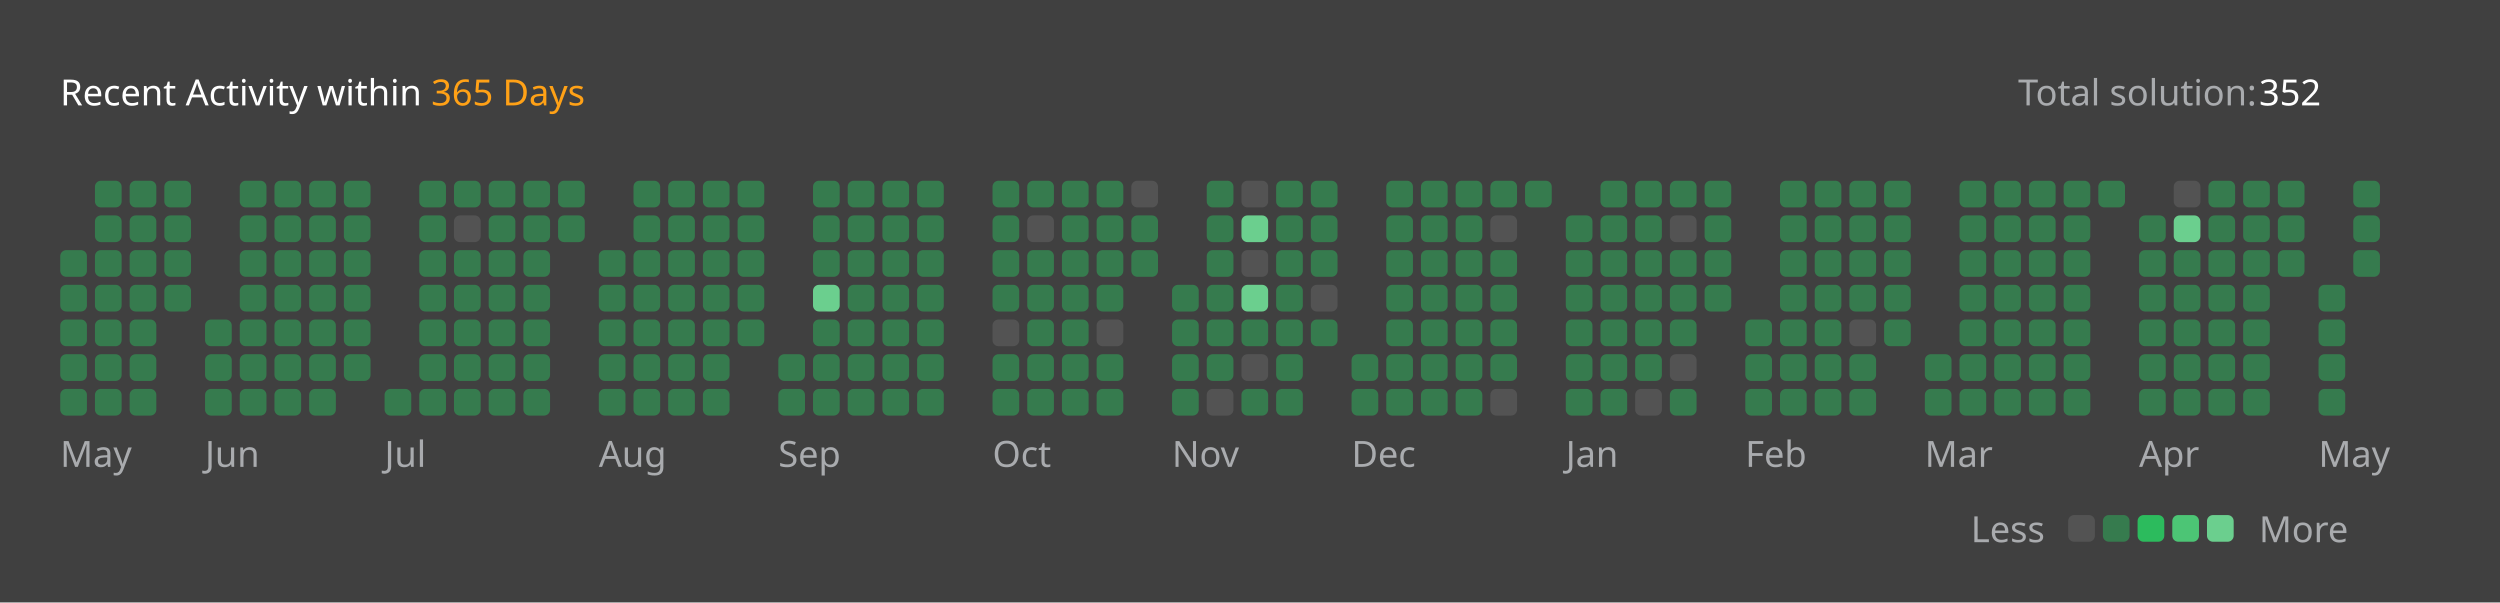
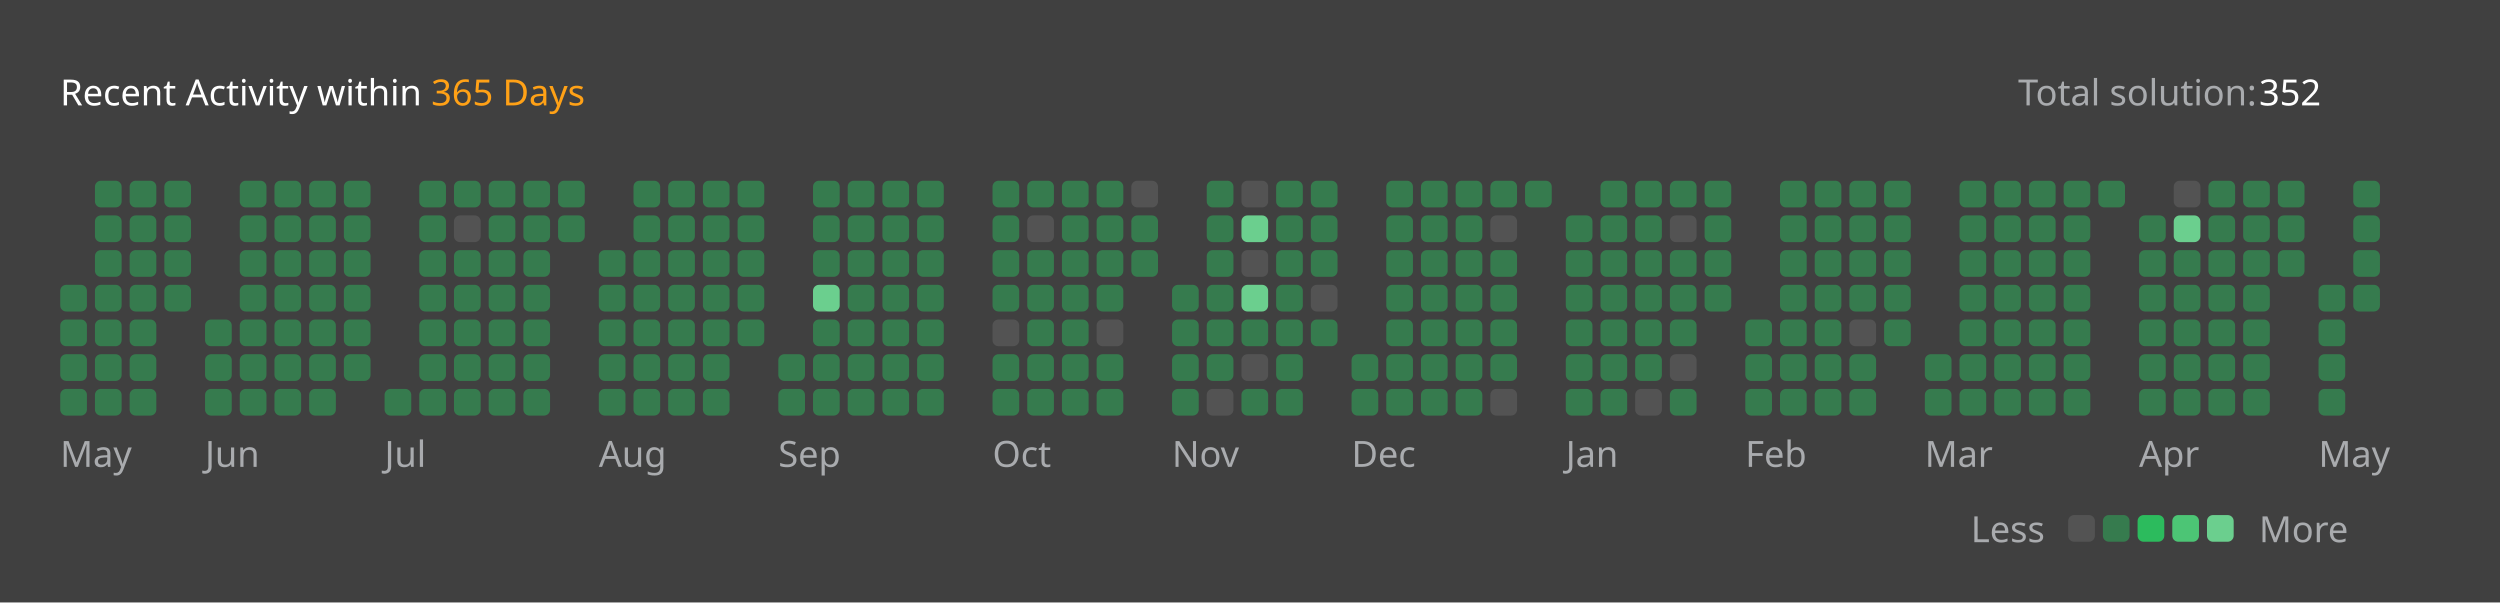
<svg xmlns="http://www.w3.org/2000/svg" version="1.1" height="200" width="830" viewBox="0 0 830 200">
  <style>*{font-family: "Segoe UI", Tahoma, Geneva, Verdana, sans-serif;}</style>
  <style>.title{font-weight: 500;font-size: 1rem;}</style>
  <style>.rotate-90{transform: rotate(-90deg);transform-origin: center;transform-box: fill-box;}</style>
  <style>.state{font-size: .75rem;}</style>
  <style>.light{color: #ffffff;fill: #ffffff;}</style>
  <style>.light-gray{color: #eff2f699;fill: #eff2f699;}</style>
  <style>.dark-gray{color: #ebebf54d;fill: #ebebf54d;}</style>
  <style>.gray{color: #747474;fill: #747474;}</style>
  <style>.orange{color: #ffa116;fill: #ffa116;}</style>
  <style>.background{color: #404040;fill: #404040;}</style>
  <style>.level-1-block{fill: #ffffff1a;}</style>
  <style>.level-2-block{fill: #2cb55d80;}</style>
  <style>.level-3-block{fill: #2cbb5dff;}</style>
  <style>.level-4-block{fill: #4cc575ff;}</style>
  <style>.level-5-block{fill: #6bcf8eff;}</style>
  <rect fill="#404040" x="0" y="0" width="830" height="200" rx="0.5rem" />
  <g text-anchor="start" text-decoration="1" class="title">
    <text x="20" y="35">
      <tspan class="light">Recent Activity within</tspan>
      <tspan class="orange">365 Days</tspan>
    </text>
  </g>
  <g class="state">
    <text x="670" y="35" class="light-gray"> Total solution: </text>
    <text x="750" y="35" class="light"> 352 </text>
    <text x="678.88" y="180" class="light-gray" text-anchor="end">Less</text>
    <rect x="686.64" y="171" width="8.86" height="8.86" rx="2" ry="2" class="level-1-block" />
    <rect x="698.16" y="171" width="8.86" height="8.86" rx="2" ry="2" class="level-2-block" />
    <rect x="709.68" y="171" width="8.86" height="8.86" rx="2" ry="2" class="level-3-block" />
    <rect x="721.2" y="171" width="8.86" height="8.86" rx="2" ry="2" class="level-4-block" />
    <rect x="732.72" y="171" width="8.86" height="8.86" rx="2" ry="2" class="level-5-block" />
    <text x="750" y="180" class="light-gray">More</text>
  </g>
  <g x="20" y="60">
    <g x="20" y="60">
      <g x="20.0" y="60">
-         <rect x="20.0" y="83.04" width="8.86" height="8.86" rx="2" ry="2" class="level-2-block" />
        <rect x="20.0" y="94.56" width="8.86" height="8.86" rx="2" ry="2" class="level-2-block" />
        <rect x="20.0" y="106.08" width="8.86" height="8.86" rx="2" ry="2" class="level-2-block" />
        <rect x="20.0" y="117.6" width="8.86" height="8.86" rx="2" ry="2" class="level-2-block" />
        <rect x="20.0" y="129.12" width="8.86" height="8.86" rx="2" ry="2" class="level-2-block" />
      </g>
      <g x="31.52" y="60">
        <rect x="31.52" y="60.0" width="8.86" height="8.86" rx="2" ry="2" class="level-2-block" />
        <rect x="31.52" y="71.52" width="8.86" height="8.86" rx="2" ry="2" class="level-2-block" />
        <rect x="31.52" y="83.04" width="8.86" height="8.86" rx="2" ry="2" class="level-2-block" />
        <rect x="31.52" y="94.56" width="8.86" height="8.86" rx="2" ry="2" class="level-2-block" />
        <rect x="31.52" y="106.08" width="8.86" height="8.86" rx="2" ry="2" class="level-2-block" />
        <rect x="31.52" y="117.6" width="8.86" height="8.86" rx="2" ry="2" class="level-2-block" />
        <rect x="31.52" y="129.12" width="8.86" height="8.86" rx="2" ry="2" class="level-2-block" />
      </g>
      <g x="43.04" y="60">
        <rect x="43.04" y="60.0" width="8.86" height="8.86" rx="2" ry="2" class="level-2-block" />
        <rect x="43.04" y="71.52" width="8.86" height="8.86" rx="2" ry="2" class="level-2-block" />
        <rect x="43.04" y="83.04" width="8.86" height="8.86" rx="2" ry="2" class="level-2-block" />
        <rect x="43.04" y="94.56" width="8.86" height="8.86" rx="2" ry="2" class="level-2-block" />
        <rect x="43.04" y="106.08" width="8.86" height="8.86" rx="2" ry="2" class="level-2-block" />
        <rect x="43.04" y="117.6" width="8.86" height="8.86" rx="2" ry="2" class="level-2-block" />
        <rect x="43.04" y="129.12" width="8.86" height="8.86" rx="2" ry="2" class="level-2-block" />
      </g>
      <g x="54.56" y="60">
        <rect x="54.56" y="60.0" width="8.86" height="8.86" rx="2" ry="2" class="level-2-block" />
        <rect x="54.56" y="71.52" width="8.86" height="8.86" rx="2" ry="2" class="level-2-block" />
        <rect x="54.56" y="83.04" width="8.86" height="8.86" rx="2" ry="2" class="level-2-block" />
        <rect x="54.56" y="94.56" width="8.86" height="8.86" rx="2" ry="2" class="level-2-block" />
      </g>
      <text x="20.0" y="155" class="light-gray state">May</text>
    </g>
  </g>
  <g x="68.08" y="60">
    <g x="68.08" y="60">
      <g x="68.08" y="60">
        <rect x="68.08" y="106.08" width="8.86" height="8.86" rx="2" ry="2" class="level-2-block" />
        <rect x="68.08" y="117.6" width="8.86" height="8.86" rx="2" ry="2" class="level-2-block" />
        <rect x="68.08" y="129.12" width="8.86" height="8.86" rx="2" ry="2" class="level-2-block" />
      </g>
      <g x="79.6" y="60">
        <rect x="79.6" y="60.0" width="8.86" height="8.86" rx="2" ry="2" class="level-2-block" />
        <rect x="79.6" y="71.52" width="8.86" height="8.86" rx="2" ry="2" class="level-2-block" />
        <rect x="79.6" y="83.04" width="8.86" height="8.86" rx="2" ry="2" class="level-2-block" />
        <rect x="79.6" y="94.56" width="8.86" height="8.86" rx="2" ry="2" class="level-2-block" />
        <rect x="79.6" y="106.08" width="8.86" height="8.86" rx="2" ry="2" class="level-2-block" />
        <rect x="79.6" y="117.6" width="8.86" height="8.86" rx="2" ry="2" class="level-2-block" />
        <rect x="79.6" y="129.12" width="8.86" height="8.86" rx="2" ry="2" class="level-2-block" />
      </g>
      <g x="91.12" y="60">
        <rect x="91.12" y="60.0" width="8.86" height="8.86" rx="2" ry="2" class="level-2-block" />
        <rect x="91.12" y="71.52" width="8.86" height="8.86" rx="2" ry="2" class="level-2-block" />
        <rect x="91.12" y="83.04" width="8.86" height="8.86" rx="2" ry="2" class="level-2-block" />
        <rect x="91.12" y="94.56" width="8.86" height="8.86" rx="2" ry="2" class="level-2-block" />
        <rect x="91.12" y="106.08" width="8.86" height="8.86" rx="2" ry="2" class="level-2-block" />
        <rect x="91.12" y="117.6" width="8.86" height="8.86" rx="2" ry="2" class="level-2-block" />
        <rect x="91.12" y="129.12" width="8.86" height="8.86" rx="2" ry="2" class="level-2-block" />
      </g>
      <g x="102.64" y="60">
        <rect x="102.64" y="60.0" width="8.86" height="8.86" rx="2" ry="2" class="level-2-block" />
        <rect x="102.64" y="71.52" width="8.86" height="8.86" rx="2" ry="2" class="level-2-block" />
        <rect x="102.64" y="83.04" width="8.86" height="8.86" rx="2" ry="2" class="level-2-block" />
        <rect x="102.64" y="94.56" width="8.86" height="8.86" rx="2" ry="2" class="level-2-block" />
        <rect x="102.64" y="106.08" width="8.86" height="8.86" rx="2" ry="2" class="level-2-block" />
        <rect x="102.64" y="117.6" width="8.86" height="8.86" rx="2" ry="2" class="level-2-block" />
        <rect x="102.64" y="129.12" width="8.86" height="8.86" rx="2" ry="2" class="level-2-block" />
      </g>
      <g x="114.16" y="60">
        <rect x="114.16" y="60.0" width="8.86" height="8.86" rx="2" ry="2" class="level-2-block" />
        <rect x="114.16" y="71.52" width="8.86" height="8.86" rx="2" ry="2" class="level-2-block" />
        <rect x="114.16" y="83.04" width="8.86" height="8.86" rx="2" ry="2" class="level-2-block" />
        <rect x="114.16" y="94.56" width="8.86" height="8.86" rx="2" ry="2" class="level-2-block" />
        <rect x="114.16" y="106.08" width="8.86" height="8.86" rx="2" ry="2" class="level-2-block" />
        <rect x="114.16" y="117.6" width="8.86" height="8.86" rx="2" ry="2" class="level-2-block" />
      </g>
      <text x="68.08" y="155" class="light-gray state">Jun</text>
    </g>
  </g>
  <g x="127.68" y="60">
    <g x="127.68" y="60">
      <g x="127.68" y="60">
        <rect x="127.68" y="129.12" width="8.86" height="8.86" rx="2" ry="2" class="level-2-block" />
      </g>
      <g x="139.2" y="60">
        <rect x="139.2" y="60.0" width="8.86" height="8.86" rx="2" ry="2" class="level-2-block" />
        <rect x="139.2" y="71.52" width="8.86" height="8.86" rx="2" ry="2" class="level-2-block" />
        <rect x="139.2" y="83.04" width="8.86" height="8.86" rx="2" ry="2" class="level-2-block" />
        <rect x="139.2" y="94.56" width="8.86" height="8.86" rx="2" ry="2" class="level-2-block" />
        <rect x="139.2" y="106.08" width="8.86" height="8.86" rx="2" ry="2" class="level-2-block" />
        <rect x="139.2" y="117.6" width="8.86" height="8.86" rx="2" ry="2" class="level-2-block" />
        <rect x="139.2" y="129.12" width="8.86" height="8.86" rx="2" ry="2" class="level-2-block" />
      </g>
      <g x="150.72" y="60">
        <rect x="150.72" y="60.0" width="8.86" height="8.86" rx="2" ry="2" class="level-2-block" />
        <rect x="150.72" y="71.52" width="8.86" height="8.86" rx="2" ry="2" class="level-1-block" />
        <rect x="150.72" y="83.04" width="8.86" height="8.86" rx="2" ry="2" class="level-2-block" />
        <rect x="150.72" y="94.56" width="8.86" height="8.86" rx="2" ry="2" class="level-2-block" />
        <rect x="150.72" y="106.08" width="8.86" height="8.86" rx="2" ry="2" class="level-2-block" />
        <rect x="150.72" y="117.6" width="8.86" height="8.86" rx="2" ry="2" class="level-2-block" />
        <rect x="150.72" y="129.12" width="8.86" height="8.86" rx="2" ry="2" class="level-2-block" />
      </g>
      <g x="162.24" y="60">
        <rect x="162.24" y="60.0" width="8.86" height="8.86" rx="2" ry="2" class="level-2-block" />
        <rect x="162.24" y="71.52" width="8.86" height="8.86" rx="2" ry="2" class="level-2-block" />
        <rect x="162.24" y="83.04" width="8.86" height="8.86" rx="2" ry="2" class="level-2-block" />
        <rect x="162.24" y="94.56" width="8.86" height="8.86" rx="2" ry="2" class="level-2-block" />
        <rect x="162.24" y="106.08" width="8.86" height="8.86" rx="2" ry="2" class="level-2-block" />
        <rect x="162.24" y="117.6" width="8.86" height="8.86" rx="2" ry="2" class="level-2-block" />
        <rect x="162.24" y="129.12" width="8.86" height="8.86" rx="2" ry="2" class="level-2-block" />
      </g>
      <g x="173.76" y="60">
        <rect x="173.76" y="60.0" width="8.86" height="8.86" rx="2" ry="2" class="level-2-block" />
        <rect x="173.76" y="71.52" width="8.86" height="8.86" rx="2" ry="2" class="level-2-block" />
        <rect x="173.76" y="83.04" width="8.86" height="8.86" rx="2" ry="2" class="level-2-block" />
        <rect x="173.76" y="94.56" width="8.86" height="8.86" rx="2" ry="2" class="level-2-block" />
        <rect x="173.76" y="106.08" width="8.86" height="8.86" rx="2" ry="2" class="level-2-block" />
        <rect x="173.76" y="117.6" width="8.86" height="8.86" rx="2" ry="2" class="level-2-block" />
        <rect x="173.76" y="129.12" width="8.86" height="8.86" rx="2" ry="2" class="level-2-block" />
      </g>
      <g x="185.28" y="60">
        <rect x="185.28" y="60.0" width="8.86" height="8.86" rx="2" ry="2" class="level-2-block" />
        <rect x="185.28" y="71.52" width="8.86" height="8.86" rx="2" ry="2" class="level-2-block" />
      </g>
      <text x="127.68" y="155" class="light-gray state">Jul</text>
    </g>
  </g>
  <g x="198.8" y="60">
    <g x="198.8" y="60">
      <g x="198.8" y="60">
        <rect x="198.8" y="83.04" width="8.86" height="8.86" rx="2" ry="2" class="level-2-block" />
        <rect x="198.8" y="94.56" width="8.86" height="8.86" rx="2" ry="2" class="level-2-block" />
        <rect x="198.8" y="106.08" width="8.86" height="8.86" rx="2" ry="2" class="level-2-block" />
        <rect x="198.8" y="117.6" width="8.86" height="8.86" rx="2" ry="2" class="level-2-block" />
        <rect x="198.8" y="129.12" width="8.86" height="8.86" rx="2" ry="2" class="level-2-block" />
      </g>
      <g x="210.32" y="60">
        <rect x="210.32" y="60.0" width="8.86" height="8.86" rx="2" ry="2" class="level-2-block" />
        <rect x="210.32" y="71.52" width="8.86" height="8.86" rx="2" ry="2" class="level-2-block" />
        <rect x="210.32" y="83.04" width="8.86" height="8.86" rx="2" ry="2" class="level-2-block" />
        <rect x="210.32" y="94.56" width="8.86" height="8.86" rx="2" ry="2" class="level-2-block" />
        <rect x="210.32" y="106.08" width="8.86" height="8.86" rx="2" ry="2" class="level-2-block" />
        <rect x="210.32" y="117.6" width="8.86" height="8.86" rx="2" ry="2" class="level-2-block" />
        <rect x="210.32" y="129.12" width="8.86" height="8.86" rx="2" ry="2" class="level-2-block" />
      </g>
      <g x="221.84" y="60">
        <rect x="221.84" y="60.0" width="8.86" height="8.86" rx="2" ry="2" class="level-2-block" />
        <rect x="221.84" y="71.52" width="8.86" height="8.86" rx="2" ry="2" class="level-2-block" />
        <rect x="221.84" y="83.04" width="8.86" height="8.86" rx="2" ry="2" class="level-2-block" />
        <rect x="221.84" y="94.56" width="8.86" height="8.86" rx="2" ry="2" class="level-2-block" />
        <rect x="221.84" y="106.08" width="8.86" height="8.86" rx="2" ry="2" class="level-2-block" />
        <rect x="221.84" y="117.6" width="8.86" height="8.86" rx="2" ry="2" class="level-2-block" />
        <rect x="221.84" y="129.12" width="8.86" height="8.86" rx="2" ry="2" class="level-2-block" />
      </g>
      <g x="233.36" y="60">
        <rect x="233.36" y="60.0" width="8.86" height="8.86" rx="2" ry="2" class="level-2-block" />
        <rect x="233.36" y="71.52" width="8.86" height="8.86" rx="2" ry="2" class="level-2-block" />
        <rect x="233.36" y="83.04" width="8.86" height="8.86" rx="2" ry="2" class="level-2-block" />
        <rect x="233.36" y="94.56" width="8.86" height="8.86" rx="2" ry="2" class="level-2-block" />
        <rect x="233.36" y="106.08" width="8.86" height="8.86" rx="2" ry="2" class="level-2-block" />
        <rect x="233.36" y="117.6" width="8.86" height="8.86" rx="2" ry="2" class="level-2-block" />
        <rect x="233.36" y="129.12" width="8.86" height="8.86" rx="2" ry="2" class="level-2-block" />
      </g>
      <g x="244.88" y="60">
        <rect x="244.88" y="60.0" width="8.86" height="8.86" rx="2" ry="2" class="level-2-block" />
        <rect x="244.88" y="71.52" width="8.86" height="8.86" rx="2" ry="2" class="level-2-block" />
        <rect x="244.88" y="83.04" width="8.86" height="8.86" rx="2" ry="2" class="level-2-block" />
        <rect x="244.88" y="94.56" width="8.86" height="8.86" rx="2" ry="2" class="level-2-block" />
        <rect x="244.88" y="106.08" width="8.86" height="8.86" rx="2" ry="2" class="level-2-block" />
      </g>
      <text x="198.8" y="155" class="light-gray state">Aug</text>
    </g>
  </g>
  <g x="258.4" y="60">
    <g x="258.4" y="60">
      <g x="258.4" y="60">
        <rect x="258.4" y="117.6" width="8.86" height="8.86" rx="2" ry="2" class="level-2-block" />
        <rect x="258.4" y="129.12" width="8.86" height="8.86" rx="2" ry="2" class="level-2-block" />
      </g>
      <g x="269.92" y="60">
        <rect x="269.92" y="60.0" width="8.86" height="8.86" rx="2" ry="2" class="level-2-block" />
        <rect x="269.92" y="71.52" width="8.86" height="8.86" rx="2" ry="2" class="level-2-block" />
        <rect x="269.92" y="83.04" width="8.86" height="8.86" rx="2" ry="2" class="level-2-block" />
        <rect x="269.92" y="94.56" width="8.86" height="8.86" rx="2" ry="2" class="level-5-block" />
        <rect x="269.92" y="106.08" width="8.86" height="8.86" rx="2" ry="2" class="level-2-block" />
        <rect x="269.92" y="117.6" width="8.86" height="8.86" rx="2" ry="2" class="level-2-block" />
        <rect x="269.92" y="129.12" width="8.86" height="8.86" rx="2" ry="2" class="level-2-block" />
      </g>
      <g x="281.44" y="60">
        <rect x="281.44" y="60.0" width="8.86" height="8.86" rx="2" ry="2" class="level-2-block" />
        <rect x="281.44" y="71.52" width="8.86" height="8.86" rx="2" ry="2" class="level-2-block" />
        <rect x="281.44" y="83.04" width="8.86" height="8.86" rx="2" ry="2" class="level-2-block" />
        <rect x="281.44" y="94.56" width="8.86" height="8.86" rx="2" ry="2" class="level-2-block" />
        <rect x="281.44" y="106.08" width="8.86" height="8.86" rx="2" ry="2" class="level-2-block" />
        <rect x="281.44" y="117.6" width="8.86" height="8.86" rx="2" ry="2" class="level-2-block" />
        <rect x="281.44" y="129.12" width="8.86" height="8.86" rx="2" ry="2" class="level-2-block" />
      </g>
      <g x="292.96" y="60">
        <rect x="292.96" y="60.0" width="8.86" height="8.86" rx="2" ry="2" class="level-2-block" />
        <rect x="292.96" y="71.52" width="8.86" height="8.86" rx="2" ry="2" class="level-2-block" />
        <rect x="292.96" y="83.04" width="8.86" height="8.86" rx="2" ry="2" class="level-2-block" />
        <rect x="292.96" y="94.56" width="8.86" height="8.86" rx="2" ry="2" class="level-2-block" />
        <rect x="292.96" y="106.08" width="8.86" height="8.86" rx="2" ry="2" class="level-2-block" />
        <rect x="292.96" y="117.6" width="8.86" height="8.86" rx="2" ry="2" class="level-2-block" />
        <rect x="292.96" y="129.12" width="8.86" height="8.86" rx="2" ry="2" class="level-2-block" />
      </g>
      <g x="304.48" y="60">
        <rect x="304.48" y="60.0" width="8.86" height="8.86" rx="2" ry="2" class="level-2-block" />
        <rect x="304.48" y="71.52" width="8.86" height="8.86" rx="2" ry="2" class="level-2-block" />
        <rect x="304.48" y="83.04" width="8.86" height="8.86" rx="2" ry="2" class="level-2-block" />
        <rect x="304.48" y="94.56" width="8.86" height="8.86" rx="2" ry="2" class="level-2-block" />
        <rect x="304.48" y="106.08" width="8.86" height="8.86" rx="2" ry="2" class="level-2-block" />
        <rect x="304.48" y="117.6" width="8.86" height="8.86" rx="2" ry="2" class="level-2-block" />
        <rect x="304.48" y="129.12" width="8.86" height="8.86" rx="2" ry="2" class="level-2-block" />
      </g>
      <text x="258.4" y="155" class="light-gray state">Sep</text>
    </g>
  </g>
  <g x="329.52" y="60">
    <g x="329.52" y="60">
      <g x="329.52" y="60">
        <rect x="329.52" y="60.0" width="8.86" height="8.86" rx="2" ry="2" class="level-2-block" />
        <rect x="329.52" y="71.52" width="8.86" height="8.86" rx="2" ry="2" class="level-2-block" />
        <rect x="329.52" y="83.04" width="8.86" height="8.86" rx="2" ry="2" class="level-2-block" />
        <rect x="329.52" y="94.56" width="8.86" height="8.86" rx="2" ry="2" class="level-2-block" />
        <rect x="329.52" y="106.08" width="8.86" height="8.86" rx="2" ry="2" class="level-1-block" />
        <rect x="329.52" y="117.6" width="8.86" height="8.86" rx="2" ry="2" class="level-2-block" />
        <rect x="329.52" y="129.12" width="8.86" height="8.86" rx="2" ry="2" class="level-2-block" />
      </g>
      <g x="341.04" y="60">
        <rect x="341.04" y="60.0" width="8.86" height="8.86" rx="2" ry="2" class="level-2-block" />
        <rect x="341.04" y="71.52" width="8.86" height="8.86" rx="2" ry="2" class="level-1-block" />
        <rect x="341.04" y="83.04" width="8.86" height="8.86" rx="2" ry="2" class="level-2-block" />
        <rect x="341.04" y="94.56" width="8.86" height="8.86" rx="2" ry="2" class="level-2-block" />
        <rect x="341.04" y="106.08" width="8.86" height="8.86" rx="2" ry="2" class="level-2-block" />
        <rect x="341.04" y="117.6" width="8.86" height="8.86" rx="2" ry="2" class="level-2-block" />
        <rect x="341.04" y="129.12" width="8.86" height="8.86" rx="2" ry="2" class="level-2-block" />
      </g>
      <g x="352.56" y="60">
        <rect x="352.56" y="60.0" width="8.86" height="8.86" rx="2" ry="2" class="level-2-block" />
        <rect x="352.56" y="71.52" width="8.86" height="8.86" rx="2" ry="2" class="level-2-block" />
        <rect x="352.56" y="83.04" width="8.86" height="8.86" rx="2" ry="2" class="level-2-block" />
        <rect x="352.56" y="94.56" width="8.86" height="8.86" rx="2" ry="2" class="level-2-block" />
        <rect x="352.56" y="106.08" width="8.86" height="8.86" rx="2" ry="2" class="level-2-block" />
        <rect x="352.56" y="117.6" width="8.86" height="8.86" rx="2" ry="2" class="level-2-block" />
        <rect x="352.56" y="129.12" width="8.86" height="8.86" rx="2" ry="2" class="level-2-block" />
      </g>
      <g x="364.08" y="60">
        <rect x="364.08" y="60.0" width="8.86" height="8.86" rx="2" ry="2" class="level-2-block" />
        <rect x="364.08" y="71.52" width="8.86" height="8.86" rx="2" ry="2" class="level-2-block" />
        <rect x="364.08" y="83.04" width="8.86" height="8.86" rx="2" ry="2" class="level-2-block" />
        <rect x="364.08" y="94.56" width="8.86" height="8.86" rx="2" ry="2" class="level-2-block" />
        <rect x="364.08" y="106.08" width="8.86" height="8.86" rx="2" ry="2" class="level-1-block" />
        <rect x="364.08" y="117.6" width="8.86" height="8.86" rx="2" ry="2" class="level-2-block" />
        <rect x="364.08" y="129.12" width="8.86" height="8.86" rx="2" ry="2" class="level-2-block" />
      </g>
      <g x="375.6" y="60">
        <rect x="375.6" y="60.0" width="8.86" height="8.86" rx="2" ry="2" class="level-1-block" />
        <rect x="375.6" y="71.52" width="8.86" height="8.86" rx="2" ry="2" class="level-2-block" />
        <rect x="375.6" y="83.04" width="8.86" height="8.86" rx="2" ry="2" class="level-2-block" />
      </g>
      <text x="329.52" y="155" class="light-gray state">Oct</text>
    </g>
  </g>
  <g x="389.12" y="60">
    <g x="389.12" y="60">
      <g x="389.12" y="60">
        <rect x="389.12" y="94.56" width="8.86" height="8.86" rx="2" ry="2" class="level-2-block" />
        <rect x="389.12" y="106.08" width="8.86" height="8.86" rx="2" ry="2" class="level-2-block" />
        <rect x="389.12" y="117.6" width="8.86" height="8.86" rx="2" ry="2" class="level-2-block" />
        <rect x="389.12" y="129.12" width="8.86" height="8.86" rx="2" ry="2" class="level-2-block" />
      </g>
      <g x="400.64" y="60">
        <rect x="400.64" y="60.0" width="8.86" height="8.86" rx="2" ry="2" class="level-2-block" />
        <rect x="400.64" y="71.52" width="8.86" height="8.86" rx="2" ry="2" class="level-2-block" />
        <rect x="400.64" y="83.04" width="8.86" height="8.86" rx="2" ry="2" class="level-2-block" />
        <rect x="400.64" y="94.56" width="8.86" height="8.86" rx="2" ry="2" class="level-2-block" />
        <rect x="400.64" y="106.08" width="8.86" height="8.86" rx="2" ry="2" class="level-2-block" />
        <rect x="400.64" y="117.6" width="8.86" height="8.86" rx="2" ry="2" class="level-2-block" />
        <rect x="400.64" y="129.12" width="8.86" height="8.86" rx="2" ry="2" class="level-1-block" />
      </g>
      <g x="412.16" y="60">
        <rect x="412.16" y="60.0" width="8.86" height="8.86" rx="2" ry="2" class="level-1-block" />
        <rect x="412.16" y="71.52" width="8.86" height="8.86" rx="2" ry="2" class="level-5-block" />
        <rect x="412.16" y="83.04" width="8.86" height="8.86" rx="2" ry="2" class="level-1-block" />
        <rect x="412.16" y="94.56" width="8.86" height="8.86" rx="2" ry="2" class="level-5-block" />
        <rect x="412.16" y="106.08" width="8.86" height="8.86" rx="2" ry="2" class="level-2-block" />
        <rect x="412.16" y="117.6" width="8.86" height="8.86" rx="2" ry="2" class="level-1-block" />
        <rect x="412.16" y="129.12" width="8.86" height="8.86" rx="2" ry="2" class="level-2-block" />
      </g>
      <g x="423.68" y="60">
        <rect x="423.68" y="60.0" width="8.86" height="8.86" rx="2" ry="2" class="level-2-block" />
        <rect x="423.68" y="71.52" width="8.86" height="8.86" rx="2" ry="2" class="level-2-block" />
        <rect x="423.68" y="83.04" width="8.86" height="8.86" rx="2" ry="2" class="level-2-block" />
        <rect x="423.68" y="94.56" width="8.86" height="8.86" rx="2" ry="2" class="level-2-block" />
        <rect x="423.68" y="106.08" width="8.86" height="8.86" rx="2" ry="2" class="level-2-block" />
        <rect x="423.68" y="117.6" width="8.86" height="8.86" rx="2" ry="2" class="level-2-block" />
        <rect x="423.68" y="129.12" width="8.86" height="8.86" rx="2" ry="2" class="level-2-block" />
      </g>
      <g x="435.2" y="60">
        <rect x="435.2" y="60.0" width="8.86" height="8.86" rx="2" ry="2" class="level-2-block" />
        <rect x="435.2" y="71.52" width="8.86" height="8.86" rx="2" ry="2" class="level-2-block" />
        <rect x="435.2" y="83.04" width="8.86" height="8.86" rx="2" ry="2" class="level-2-block" />
        <rect x="435.2" y="94.56" width="8.86" height="8.86" rx="2" ry="2" class="level-1-block" />
        <rect x="435.2" y="106.08" width="8.86" height="8.86" rx="2" ry="2" class="level-2-block" />
      </g>
      <text x="389.12" y="155" class="light-gray state">Nov</text>
    </g>
  </g>
  <g x="448.72" y="60">
    <g x="448.72" y="60">
      <g x="448.72" y="60">
        <rect x="448.72" y="117.6" width="8.86" height="8.86" rx="2" ry="2" class="level-2-block" />
        <rect x="448.72" y="129.12" width="8.86" height="8.86" rx="2" ry="2" class="level-2-block" />
      </g>
      <g x="460.24" y="60">
        <rect x="460.24" y="60.0" width="8.86" height="8.86" rx="2" ry="2" class="level-2-block" />
        <rect x="460.24" y="71.52" width="8.86" height="8.86" rx="2" ry="2" class="level-2-block" />
        <rect x="460.24" y="83.04" width="8.86" height="8.86" rx="2" ry="2" class="level-2-block" />
        <rect x="460.24" y="94.56" width="8.86" height="8.86" rx="2" ry="2" class="level-2-block" />
        <rect x="460.24" y="106.08" width="8.86" height="8.86" rx="2" ry="2" class="level-2-block" />
        <rect x="460.24" y="117.6" width="8.86" height="8.86" rx="2" ry="2" class="level-2-block" />
        <rect x="460.24" y="129.12" width="8.86" height="8.86" rx="2" ry="2" class="level-2-block" />
      </g>
      <g x="471.76" y="60">
        <rect x="471.76" y="60.0" width="8.86" height="8.86" rx="2" ry="2" class="level-2-block" />
        <rect x="471.76" y="71.52" width="8.86" height="8.86" rx="2" ry="2" class="level-2-block" />
        <rect x="471.76" y="83.04" width="8.86" height="8.86" rx="2" ry="2" class="level-2-block" />
        <rect x="471.76" y="94.56" width="8.86" height="8.86" rx="2" ry="2" class="level-2-block" />
        <rect x="471.76" y="106.08" width="8.86" height="8.86" rx="2" ry="2" class="level-2-block" />
        <rect x="471.76" y="117.6" width="8.86" height="8.86" rx="2" ry="2" class="level-2-block" />
        <rect x="471.76" y="129.12" width="8.86" height="8.86" rx="2" ry="2" class="level-2-block" />
      </g>
      <g x="483.28" y="60">
        <rect x="483.28" y="60.0" width="8.86" height="8.86" rx="2" ry="2" class="level-2-block" />
        <rect x="483.28" y="71.52" width="8.86" height="8.86" rx="2" ry="2" class="level-2-block" />
        <rect x="483.28" y="83.04" width="8.86" height="8.86" rx="2" ry="2" class="level-2-block" />
        <rect x="483.28" y="94.56" width="8.86" height="8.86" rx="2" ry="2" class="level-2-block" />
        <rect x="483.28" y="106.08" width="8.86" height="8.86" rx="2" ry="2" class="level-2-block" />
        <rect x="483.28" y="117.6" width="8.86" height="8.86" rx="2" ry="2" class="level-2-block" />
        <rect x="483.28" y="129.12" width="8.86" height="8.86" rx="2" ry="2" class="level-2-block" />
      </g>
      <g x="494.8" y="60">
        <rect x="494.8" y="60.0" width="8.86" height="8.86" rx="2" ry="2" class="level-2-block" />
        <rect x="494.8" y="71.52" width="8.86" height="8.86" rx="2" ry="2" class="level-1-block" />
        <rect x="494.8" y="83.04" width="8.86" height="8.86" rx="2" ry="2" class="level-2-block" />
        <rect x="494.8" y="94.56" width="8.86" height="8.86" rx="2" ry="2" class="level-2-block" />
        <rect x="494.8" y="106.08" width="8.86" height="8.86" rx="2" ry="2" class="level-2-block" />
        <rect x="494.8" y="117.6" width="8.86" height="8.86" rx="2" ry="2" class="level-2-block" />
        <rect x="494.8" y="129.12" width="8.86" height="8.86" rx="2" ry="2" class="level-1-block" />
      </g>
      <g x="506.32" y="60">
        <rect x="506.32" y="60.0" width="8.86" height="8.86" rx="2" ry="2" class="level-2-block" />
      </g>
      <text x="448.72" y="155" class="light-gray state">Dec</text>
    </g>
  </g>
  <g x="519.84" y="60">
    <g x="519.84" y="60">
      <g x="519.84" y="60">
        <rect x="519.84" y="71.52" width="8.86" height="8.86" rx="2" ry="2" class="level-2-block" />
        <rect x="519.84" y="83.04" width="8.86" height="8.86" rx="2" ry="2" class="level-2-block" />
        <rect x="519.84" y="94.56" width="8.86" height="8.86" rx="2" ry="2" class="level-2-block" />
        <rect x="519.84" y="106.08" width="8.86" height="8.86" rx="2" ry="2" class="level-2-block" />
        <rect x="519.84" y="117.6" width="8.86" height="8.86" rx="2" ry="2" class="level-2-block" />
        <rect x="519.84" y="129.12" width="8.86" height="8.86" rx="2" ry="2" class="level-2-block" />
      </g>
      <g x="531.36" y="60">
        <rect x="531.36" y="60.0" width="8.86" height="8.86" rx="2" ry="2" class="level-2-block" />
        <rect x="531.36" y="71.52" width="8.86" height="8.86" rx="2" ry="2" class="level-2-block" />
        <rect x="531.36" y="83.04" width="8.86" height="8.86" rx="2" ry="2" class="level-2-block" />
        <rect x="531.36" y="94.56" width="8.86" height="8.86" rx="2" ry="2" class="level-2-block" />
        <rect x="531.36" y="106.08" width="8.86" height="8.86" rx="2" ry="2" class="level-2-block" />
        <rect x="531.36" y="117.6" width="8.86" height="8.86" rx="2" ry="2" class="level-2-block" />
        <rect x="531.36" y="129.12" width="8.86" height="8.86" rx="2" ry="2" class="level-2-block" />
      </g>
      <g x="542.88" y="60">
        <rect x="542.88" y="60.0" width="8.86" height="8.86" rx="2" ry="2" class="level-2-block" />
        <rect x="542.88" y="71.52" width="8.86" height="8.86" rx="2" ry="2" class="level-2-block" />
        <rect x="542.88" y="83.04" width="8.86" height="8.86" rx="2" ry="2" class="level-2-block" />
        <rect x="542.88" y="94.56" width="8.86" height="8.86" rx="2" ry="2" class="level-2-block" />
        <rect x="542.88" y="106.08" width="8.86" height="8.86" rx="2" ry="2" class="level-2-block" />
        <rect x="542.88" y="117.6" width="8.86" height="8.86" rx="2" ry="2" class="level-2-block" />
        <rect x="542.88" y="129.12" width="8.86" height="8.86" rx="2" ry="2" class="level-1-block" />
      </g>
      <g x="554.4" y="60">
        <rect x="554.4" y="60.0" width="8.86" height="8.86" rx="2" ry="2" class="level-2-block" />
        <rect x="554.4" y="71.52" width="8.86" height="8.86" rx="2" ry="2" class="level-1-block" />
        <rect x="554.4" y="83.04" width="8.86" height="8.86" rx="2" ry="2" class="level-2-block" />
        <rect x="554.4" y="94.56" width="8.86" height="8.86" rx="2" ry="2" class="level-2-block" />
        <rect x="554.4" y="106.08" width="8.86" height="8.86" rx="2" ry="2" class="level-2-block" />
        <rect x="554.4" y="117.6" width="8.86" height="8.86" rx="2" ry="2" class="level-1-block" />
        <rect x="554.4" y="129.12" width="8.86" height="8.86" rx="2" ry="2" class="level-2-block" />
      </g>
      <g x="565.92" y="60">
        <rect x="565.92" y="60.0" width="8.86" height="8.86" rx="2" ry="2" class="level-2-block" />
        <rect x="565.92" y="71.52" width="8.86" height="8.86" rx="2" ry="2" class="level-2-block" />
        <rect x="565.92" y="83.04" width="8.86" height="8.86" rx="2" ry="2" class="level-2-block" />
        <rect x="565.92" y="94.56" width="8.86" height="8.86" rx="2" ry="2" class="level-2-block" />
      </g>
      <text x="519.84" y="155" class="light-gray state">Jan</text>
    </g>
  </g>
  <g x="579.44" y="60">
    <g x="579.44" y="60">
      <g x="579.44" y="60">
        <rect x="579.44" y="106.08" width="8.86" height="8.86" rx="2" ry="2" class="level-2-block" />
        <rect x="579.44" y="117.6" width="8.86" height="8.86" rx="2" ry="2" class="level-2-block" />
        <rect x="579.44" y="129.12" width="8.86" height="8.86" rx="2" ry="2" class="level-2-block" />
      </g>
      <g x="590.96" y="60">
        <rect x="590.96" y="60.0" width="8.86" height="8.86" rx="2" ry="2" class="level-2-block" />
        <rect x="590.96" y="71.52" width="8.86" height="8.86" rx="2" ry="2" class="level-2-block" />
        <rect x="590.96" y="83.04" width="8.86" height="8.86" rx="2" ry="2" class="level-2-block" />
        <rect x="590.96" y="94.56" width="8.86" height="8.86" rx="2" ry="2" class="level-2-block" />
        <rect x="590.96" y="106.08" width="8.86" height="8.86" rx="2" ry="2" class="level-2-block" />
        <rect x="590.96" y="117.6" width="8.86" height="8.86" rx="2" ry="2" class="level-2-block" />
        <rect x="590.96" y="129.12" width="8.86" height="8.86" rx="2" ry="2" class="level-2-block" />
      </g>
      <g x="602.48" y="60">
        <rect x="602.48" y="60.0" width="8.86" height="8.86" rx="2" ry="2" class="level-2-block" />
        <rect x="602.48" y="71.52" width="8.86" height="8.86" rx="2" ry="2" class="level-2-block" />
        <rect x="602.48" y="83.04" width="8.86" height="8.86" rx="2" ry="2" class="level-2-block" />
        <rect x="602.48" y="94.56" width="8.86" height="8.86" rx="2" ry="2" class="level-2-block" />
        <rect x="602.48" y="106.08" width="8.86" height="8.86" rx="2" ry="2" class="level-2-block" />
        <rect x="602.48" y="117.6" width="8.86" height="8.86" rx="2" ry="2" class="level-2-block" />
        <rect x="602.48" y="129.12" width="8.86" height="8.86" rx="2" ry="2" class="level-2-block" />
      </g>
      <g x="614.0" y="60">
        <rect x="614.0" y="60.0" width="8.86" height="8.86" rx="2" ry="2" class="level-2-block" />
        <rect x="614.0" y="71.52" width="8.86" height="8.86" rx="2" ry="2" class="level-2-block" />
        <rect x="614.0" y="83.04" width="8.86" height="8.86" rx="2" ry="2" class="level-2-block" />
        <rect x="614.0" y="94.56" width="8.86" height="8.86" rx="2" ry="2" class="level-2-block" />
        <rect x="614.0" y="106.08" width="8.86" height="8.86" rx="2" ry="2" class="level-1-block" />
        <rect x="614.0" y="117.6" width="8.86" height="8.86" rx="2" ry="2" class="level-2-block" />
        <rect x="614.0" y="129.12" width="8.86" height="8.86" rx="2" ry="2" class="level-2-block" />
      </g>
      <g x="625.52" y="60">
        <rect x="625.52" y="60.0" width="8.86" height="8.86" rx="2" ry="2" class="level-2-block" />
        <rect x="625.52" y="71.52" width="8.86" height="8.86" rx="2" ry="2" class="level-2-block" />
        <rect x="625.52" y="83.04" width="8.86" height="8.86" rx="2" ry="2" class="level-2-block" />
        <rect x="625.52" y="94.56" width="8.86" height="8.86" rx="2" ry="2" class="level-2-block" />
        <rect x="625.52" y="106.08" width="8.86" height="8.86" rx="2" ry="2" class="level-2-block" />
      </g>
      <text x="579.44" y="155" class="light-gray state">Feb</text>
    </g>
  </g>
  <g x="639.04" y="60">
    <g x="639.04" y="60">
      <g x="639.04" y="60">
        <rect x="639.04" y="117.6" width="8.86" height="8.86" rx="2" ry="2" class="level-2-block" />
        <rect x="639.04" y="129.12" width="8.86" height="8.86" rx="2" ry="2" class="level-2-block" />
      </g>
      <g x="650.56" y="60">
        <rect x="650.56" y="60.0" width="8.86" height="8.86" rx="2" ry="2" class="level-2-block" />
        <rect x="650.56" y="71.52" width="8.86" height="8.86" rx="2" ry="2" class="level-2-block" />
        <rect x="650.56" y="83.04" width="8.86" height="8.86" rx="2" ry="2" class="level-2-block" />
        <rect x="650.56" y="94.56" width="8.86" height="8.86" rx="2" ry="2" class="level-2-block" />
        <rect x="650.56" y="106.08" width="8.86" height="8.86" rx="2" ry="2" class="level-2-block" />
        <rect x="650.56" y="117.6" width="8.86" height="8.86" rx="2" ry="2" class="level-2-block" />
        <rect x="650.56" y="129.12" width="8.86" height="8.86" rx="2" ry="2" class="level-2-block" />
      </g>
      <g x="662.08" y="60">
        <rect x="662.08" y="60.0" width="8.86" height="8.86" rx="2" ry="2" class="level-2-block" />
        <rect x="662.08" y="71.52" width="8.86" height="8.86" rx="2" ry="2" class="level-2-block" />
        <rect x="662.08" y="83.04" width="8.86" height="8.86" rx="2" ry="2" class="level-2-block" />
        <rect x="662.08" y="94.56" width="8.86" height="8.86" rx="2" ry="2" class="level-2-block" />
        <rect x="662.08" y="106.08" width="8.86" height="8.86" rx="2" ry="2" class="level-2-block" />
        <rect x="662.08" y="117.6" width="8.86" height="8.86" rx="2" ry="2" class="level-2-block" />
        <rect x="662.08" y="129.12" width="8.86" height="8.86" rx="2" ry="2" class="level-2-block" />
      </g>
      <g x="673.6" y="60">
        <rect x="673.6" y="60.0" width="8.86" height="8.86" rx="2" ry="2" class="level-2-block" />
        <rect x="673.6" y="71.52" width="8.86" height="8.86" rx="2" ry="2" class="level-2-block" />
        <rect x="673.6" y="83.04" width="8.86" height="8.86" rx="2" ry="2" class="level-2-block" />
        <rect x="673.6" y="94.56" width="8.86" height="8.86" rx="2" ry="2" class="level-2-block" />
        <rect x="673.6" y="106.08" width="8.86" height="8.86" rx="2" ry="2" class="level-2-block" />
        <rect x="673.6" y="117.6" width="8.86" height="8.86" rx="2" ry="2" class="level-2-block" />
        <rect x="673.6" y="129.12" width="8.86" height="8.86" rx="2" ry="2" class="level-2-block" />
      </g>
      <g x="685.12" y="60">
        <rect x="685.12" y="60.0" width="8.86" height="8.86" rx="2" ry="2" class="level-2-block" />
        <rect x="685.12" y="71.52" width="8.86" height="8.86" rx="2" ry="2" class="level-2-block" />
        <rect x="685.12" y="83.04" width="8.86" height="8.86" rx="2" ry="2" class="level-2-block" />
        <rect x="685.12" y="94.56" width="8.86" height="8.86" rx="2" ry="2" class="level-2-block" />
        <rect x="685.12" y="106.08" width="8.86" height="8.86" rx="2" ry="2" class="level-2-block" />
        <rect x="685.12" y="117.6" width="8.86" height="8.86" rx="2" ry="2" class="level-2-block" />
        <rect x="685.12" y="129.12" width="8.86" height="8.86" rx="2" ry="2" class="level-2-block" />
      </g>
      <g x="696.64" y="60">
        <rect x="696.64" y="60.0" width="8.86" height="8.86" rx="2" ry="2" class="level-2-block" />
      </g>
      <text x="639.04" y="155" class="light-gray state">Mar</text>
    </g>
  </g>
  <g x="710.16" y="60">
    <g x="710.16" y="60">
      <g x="710.16" y="60">
        <rect x="710.16" y="71.52" width="8.86" height="8.86" rx="2" ry="2" class="level-2-block" />
        <rect x="710.16" y="83.04" width="8.86" height="8.86" rx="2" ry="2" class="level-2-block" />
        <rect x="710.16" y="94.56" width="8.86" height="8.86" rx="2" ry="2" class="level-2-block" />
        <rect x="710.16" y="106.08" width="8.86" height="8.86" rx="2" ry="2" class="level-2-block" />
        <rect x="710.16" y="117.6" width="8.86" height="8.86" rx="2" ry="2" class="level-2-block" />
        <rect x="710.16" y="129.12" width="8.86" height="8.86" rx="2" ry="2" class="level-2-block" />
      </g>
      <g x="721.68" y="60">
        <rect x="721.68" y="60.0" width="8.86" height="8.86" rx="2" ry="2" class="level-1-block" />
        <rect x="721.68" y="71.52" width="8.86" height="8.86" rx="2" ry="2" class="level-5-block" />
        <rect x="721.68" y="83.04" width="8.86" height="8.86" rx="2" ry="2" class="level-2-block" />
        <rect x="721.68" y="94.56" width="8.86" height="8.86" rx="2" ry="2" class="level-2-block" />
        <rect x="721.68" y="106.08" width="8.86" height="8.86" rx="2" ry="2" class="level-2-block" />
        <rect x="721.68" y="117.6" width="8.86" height="8.86" rx="2" ry="2" class="level-2-block" />
        <rect x="721.68" y="129.12" width="8.86" height="8.86" rx="2" ry="2" class="level-2-block" />
      </g>
      <g x="733.2" y="60">
        <rect x="733.2" y="60.0" width="8.86" height="8.86" rx="2" ry="2" class="level-2-block" />
        <rect x="733.2" y="71.52" width="8.86" height="8.86" rx="2" ry="2" class="level-2-block" />
        <rect x="733.2" y="83.04" width="8.86" height="8.86" rx="2" ry="2" class="level-2-block" />
        <rect x="733.2" y="94.56" width="8.86" height="8.86" rx="2" ry="2" class="level-2-block" />
        <rect x="733.2" y="106.08" width="8.86" height="8.86" rx="2" ry="2" class="level-2-block" />
        <rect x="733.2" y="117.6" width="8.86" height="8.86" rx="2" ry="2" class="level-2-block" />
        <rect x="733.2" y="129.12" width="8.86" height="8.86" rx="2" ry="2" class="level-2-block" />
      </g>
      <g x="744.72" y="60">
        <rect x="744.72" y="60.0" width="8.86" height="8.86" rx="2" ry="2" class="level-2-block" />
        <rect x="744.72" y="71.52" width="8.86" height="8.86" rx="2" ry="2" class="level-2-block" />
        <rect x="744.72" y="83.04" width="8.86" height="8.86" rx="2" ry="2" class="level-2-block" />
        <rect x="744.72" y="94.56" width="8.86" height="8.86" rx="2" ry="2" class="level-2-block" />
        <rect x="744.72" y="106.08" width="8.86" height="8.86" rx="2" ry="2" class="level-2-block" />
        <rect x="744.72" y="117.6" width="8.86" height="8.86" rx="2" ry="2" class="level-2-block" />
        <rect x="744.72" y="129.12" width="8.86" height="8.86" rx="2" ry="2" class="level-2-block" />
      </g>
      <g x="756.24" y="60">
        <rect x="756.24" y="60.0" width="8.86" height="8.86" rx="2" ry="2" class="level-2-block" />
        <rect x="756.24" y="71.52" width="8.86" height="8.86" rx="2" ry="2" class="level-2-block" />
        <rect x="756.24" y="83.04" width="8.86" height="8.86" rx="2" ry="2" class="level-2-block" />
      </g>
      <text x="710.16" y="155" class="light-gray state">Apr</text>
    </g>
  </g>
  <g x="769.76" y="60">
    <g x="769.76" y="60">
      <g x="769.76" y="60">
        <rect x="769.76" y="94.56" width="8.86" height="8.86" rx="2" ry="2" class="level-2-block" />
        <rect x="769.76" y="106.08" width="8.86" height="8.86" rx="2" ry="2" class="level-2-block" />
        <rect x="769.76" y="117.6" width="8.86" height="8.86" rx="2" ry="2" class="level-2-block" />
        <rect x="769.76" y="129.12" width="8.86" height="8.86" rx="2" ry="2" class="level-2-block" />
      </g>
      <g x="781.28" y="60">
        <rect x="781.28" y="60.0" width="8.86" height="8.86" rx="2" ry="2" class="level-2-block" />
        <rect x="781.28" y="71.52" width="8.86" height="8.86" rx="2" ry="2" class="level-2-block" />
        <rect x="781.28" y="83.04" width="8.86" height="8.86" rx="2" ry="2" class="level-2-block" />
+         <rect x="781.28" y="94.56" width="8.86" height="8.86" rx="2" ry="2" class="level-2-block" />
      </g>
      <text x="769.76" y="155" class="light-gray state">May</text>
    </g>
  </g>
</svg>
